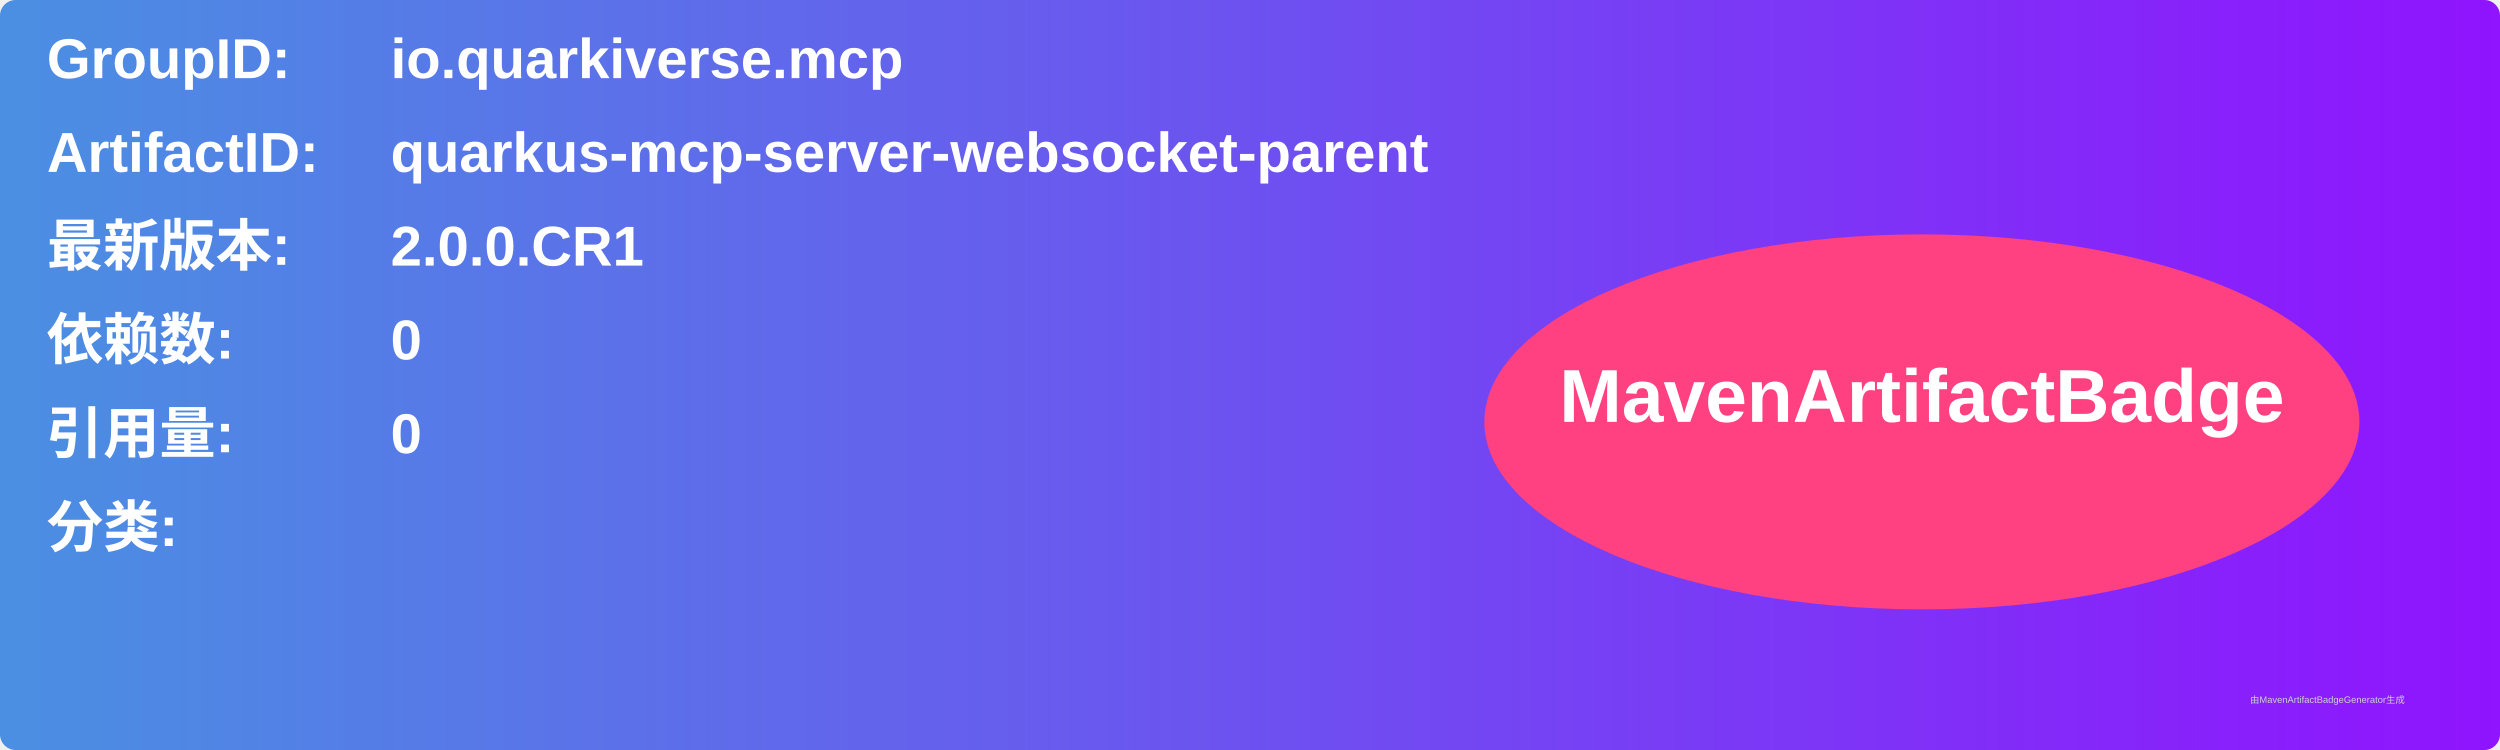
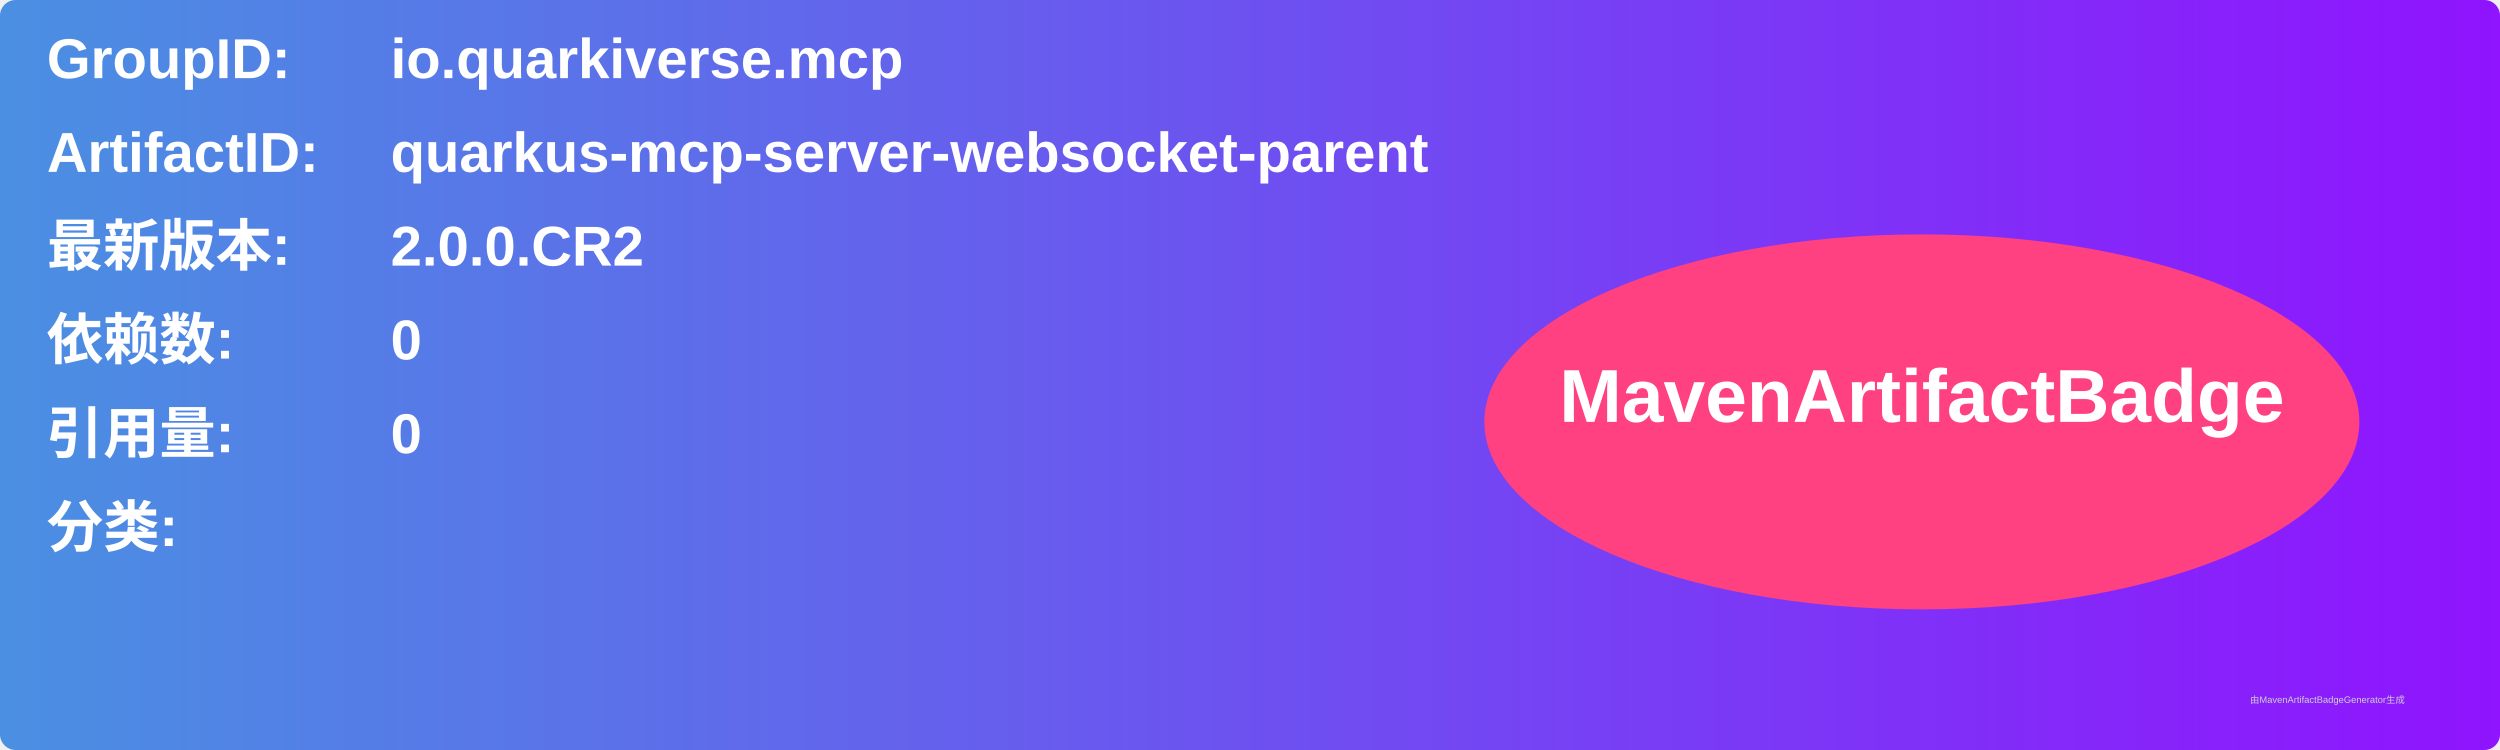
<svg xmlns="http://www.w3.org/2000/svg" width="800" height="240" viewBox="0 0 800 240">
  <linearGradient id="grad" x1="0%" y1="0%" x2="100%" y2="0%">
    <stop offset="0%" stop-color="#4a90e2" />
    <stop offset="100%" stop-color="#9013fe" />
  </linearGradient>
  <rect width="100%" height="100%" rx="5" ry="5" fill="url(#grad)" />
  <g transform="translate(15, 15)">
    <text x="0" y="10" font-family="Arial" font-size="18" fill="white" font-weight="bold" width="260">GroupID:</text>
    <text x="110" y="10" font-family="Arial" font-size="18" fill="white" font-weight="bold" width="460">io.quarkiverse.mcp</text>
    <text x="0" y="40" font-family="Arial" font-size="18" fill="white" font-weight="bold" width="260">ArtifactID:</text>
    <text x="110" y="40" font-family="Arial" font-size="18" fill="white" font-weight="bold" width="460">quarkus-mcp-server-websocket-parent</text>
    <text x="0" y="70" font-family="Arial" font-size="18" fill="white" font-weight="bold">最新版本:</text>
    <text x="110" y="70" font-family="Arial" font-size="18" fill="white" font-weight="bold">
-       <tspan font-weight="bold">2.0.0.CR1</tspan>
+       <tspan font-weight="bold">2.0.0.CR2</tspan>
    </text>
    <text x="0" y="100" font-family="Arial" font-size="18" fill="white" font-weight="bold">依赖数: </text>
    <text x="110" y="100" font-family="Arial" font-size="18" fill="white">
      <tspan font-weight="bold">0</tspan>
    </text>
    <text x="0" y="130" font-family="Arial" font-size="18" fill="white" font-weight="bold">引用量: </text>
    <text x="110" y="130" font-family="Arial" font-size="18" fill="white">
      <tspan font-weight="bold">0</tspan>
    </text>
    <text x="0" y="160" font-family="Arial" font-size="18" fill="white" font-weight="bold">分类:</text>
    <text x="10" y="190" font-family="Arial" font-size="10" fill="white">
      <tspan font-weight="bold" />
    </text>
    <ellipse cx="600" cy="120" rx="140" ry="60" fill="#ff4081" />
    <text x="600" y="120" text-anchor="middle" font-family="Arial" font-size="24" fill="white" font-weight="bold">MavenArtifactBadge</text>
  </g>
  <text x="720" y="225" font-family="Arial" font-size="3" fill="#d0d0d0">由MavenArtifactBadgeGenerator生成</text>
</svg>
